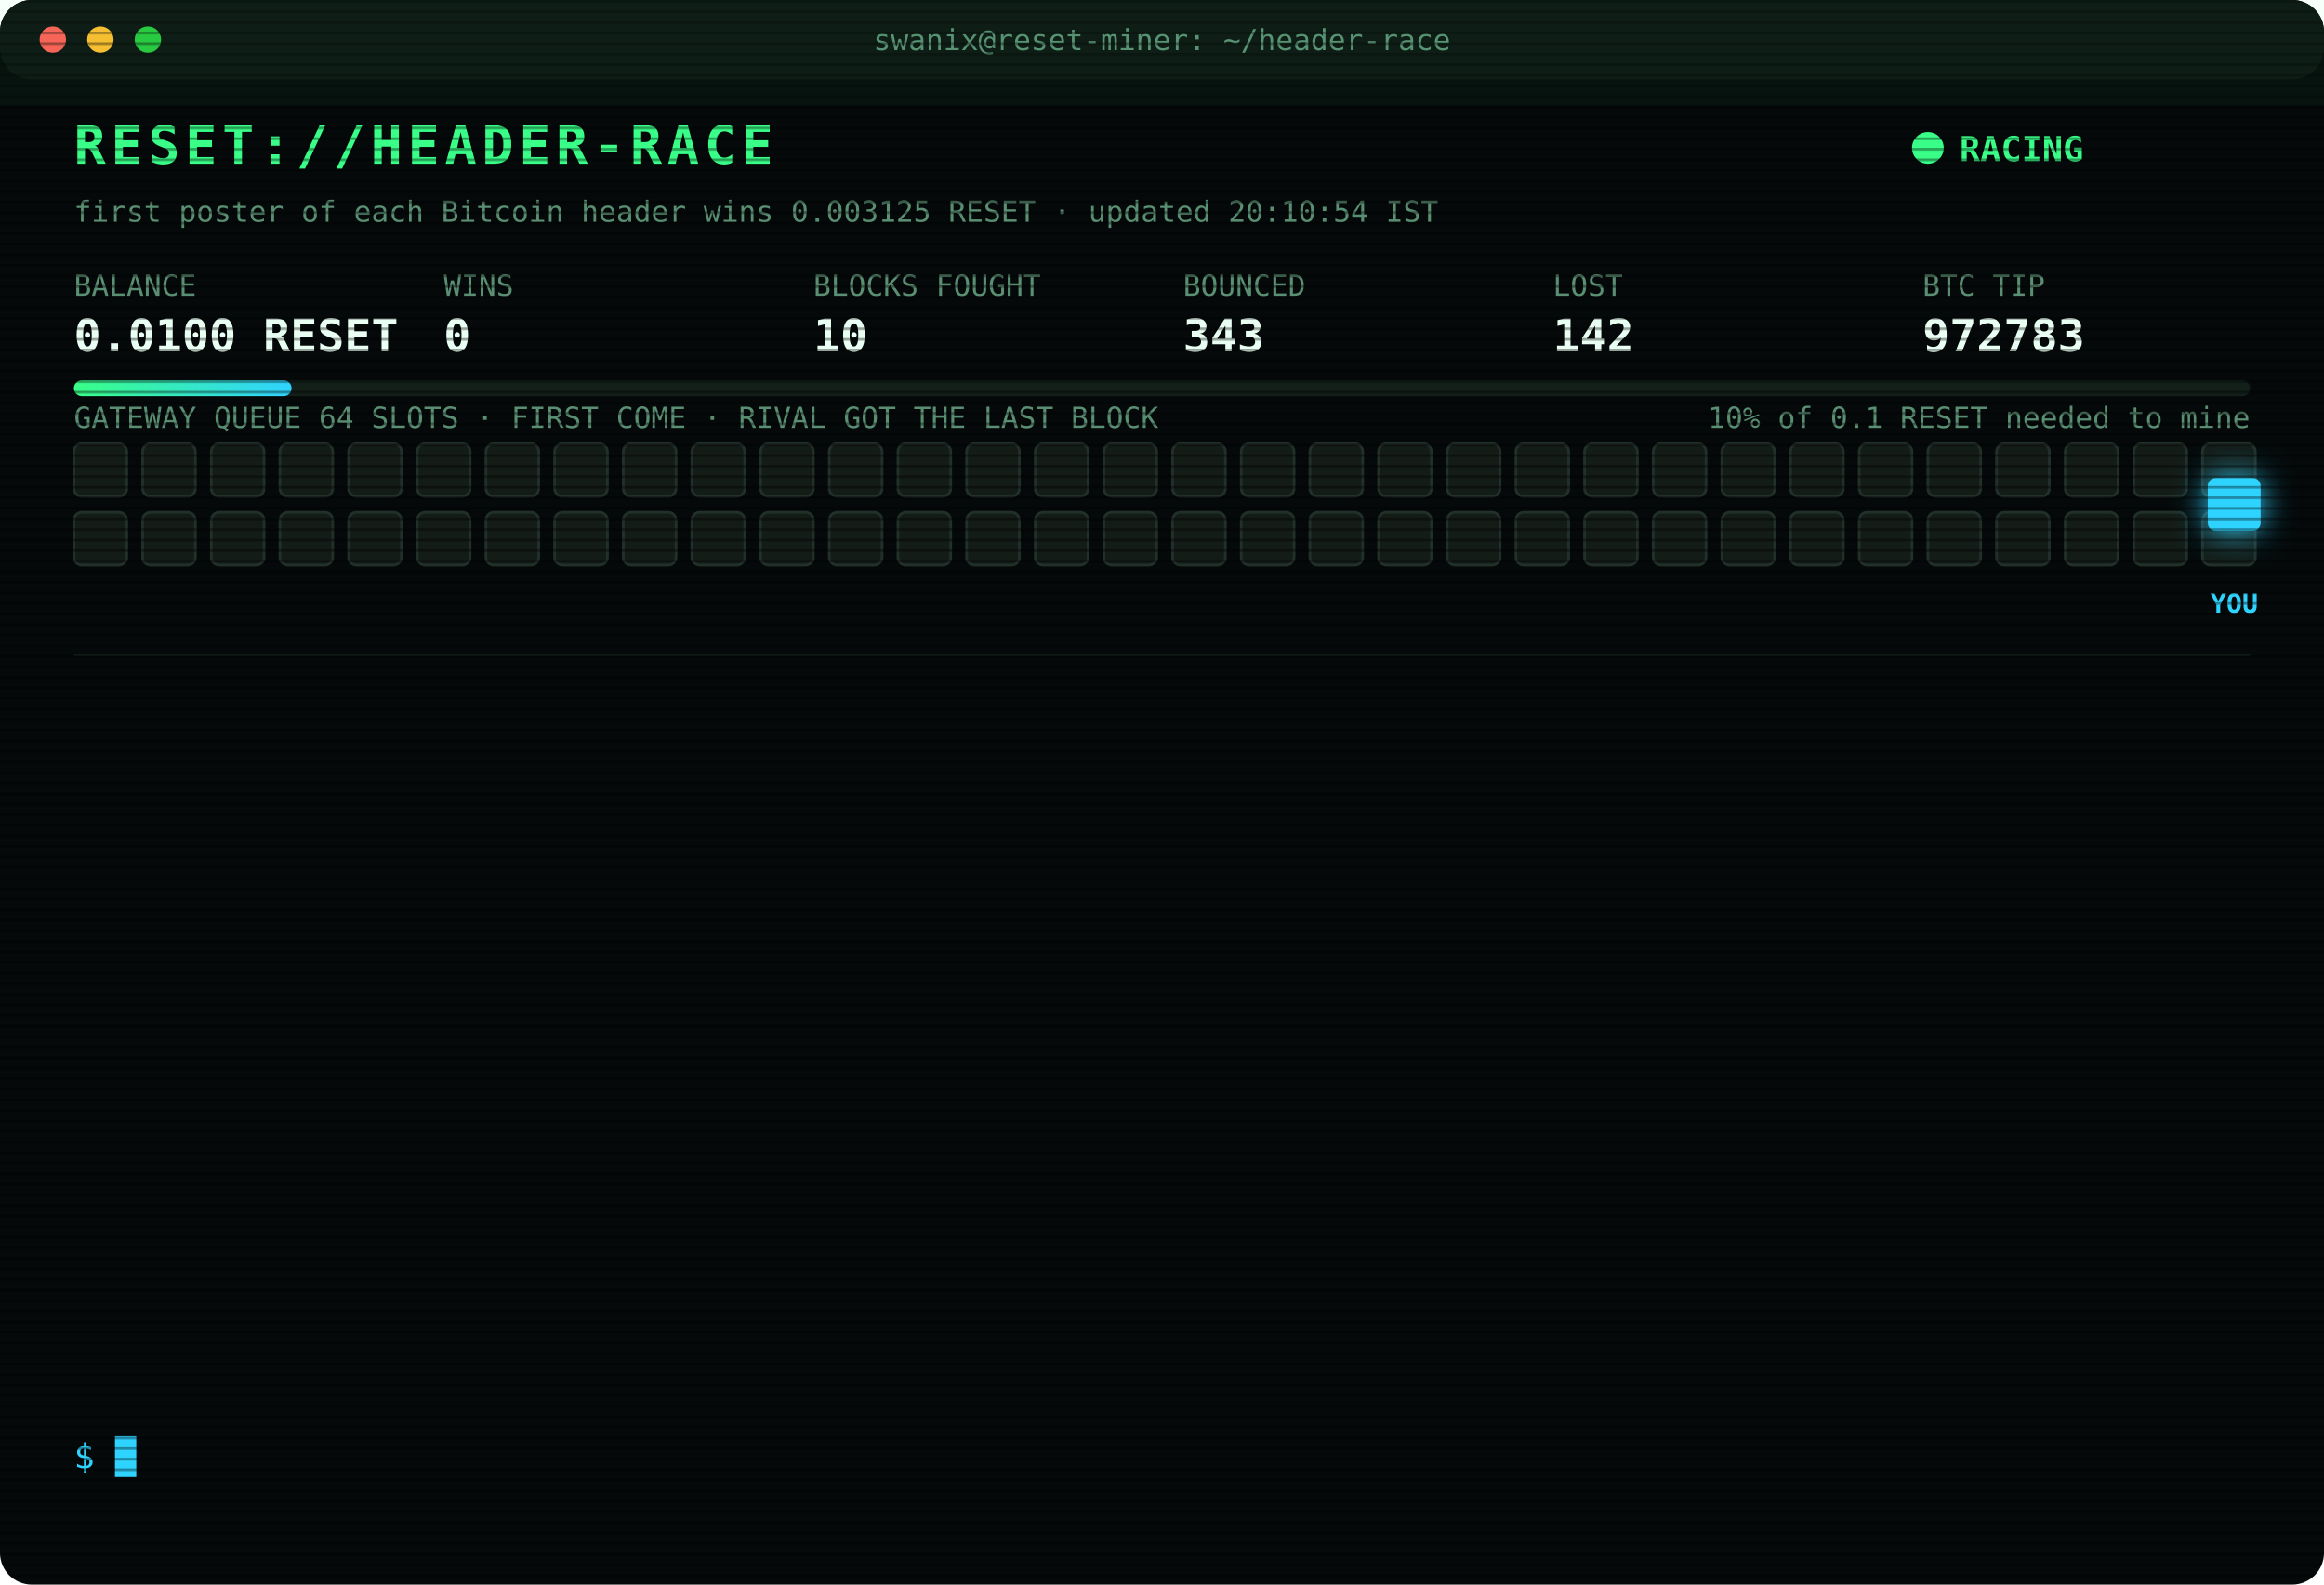
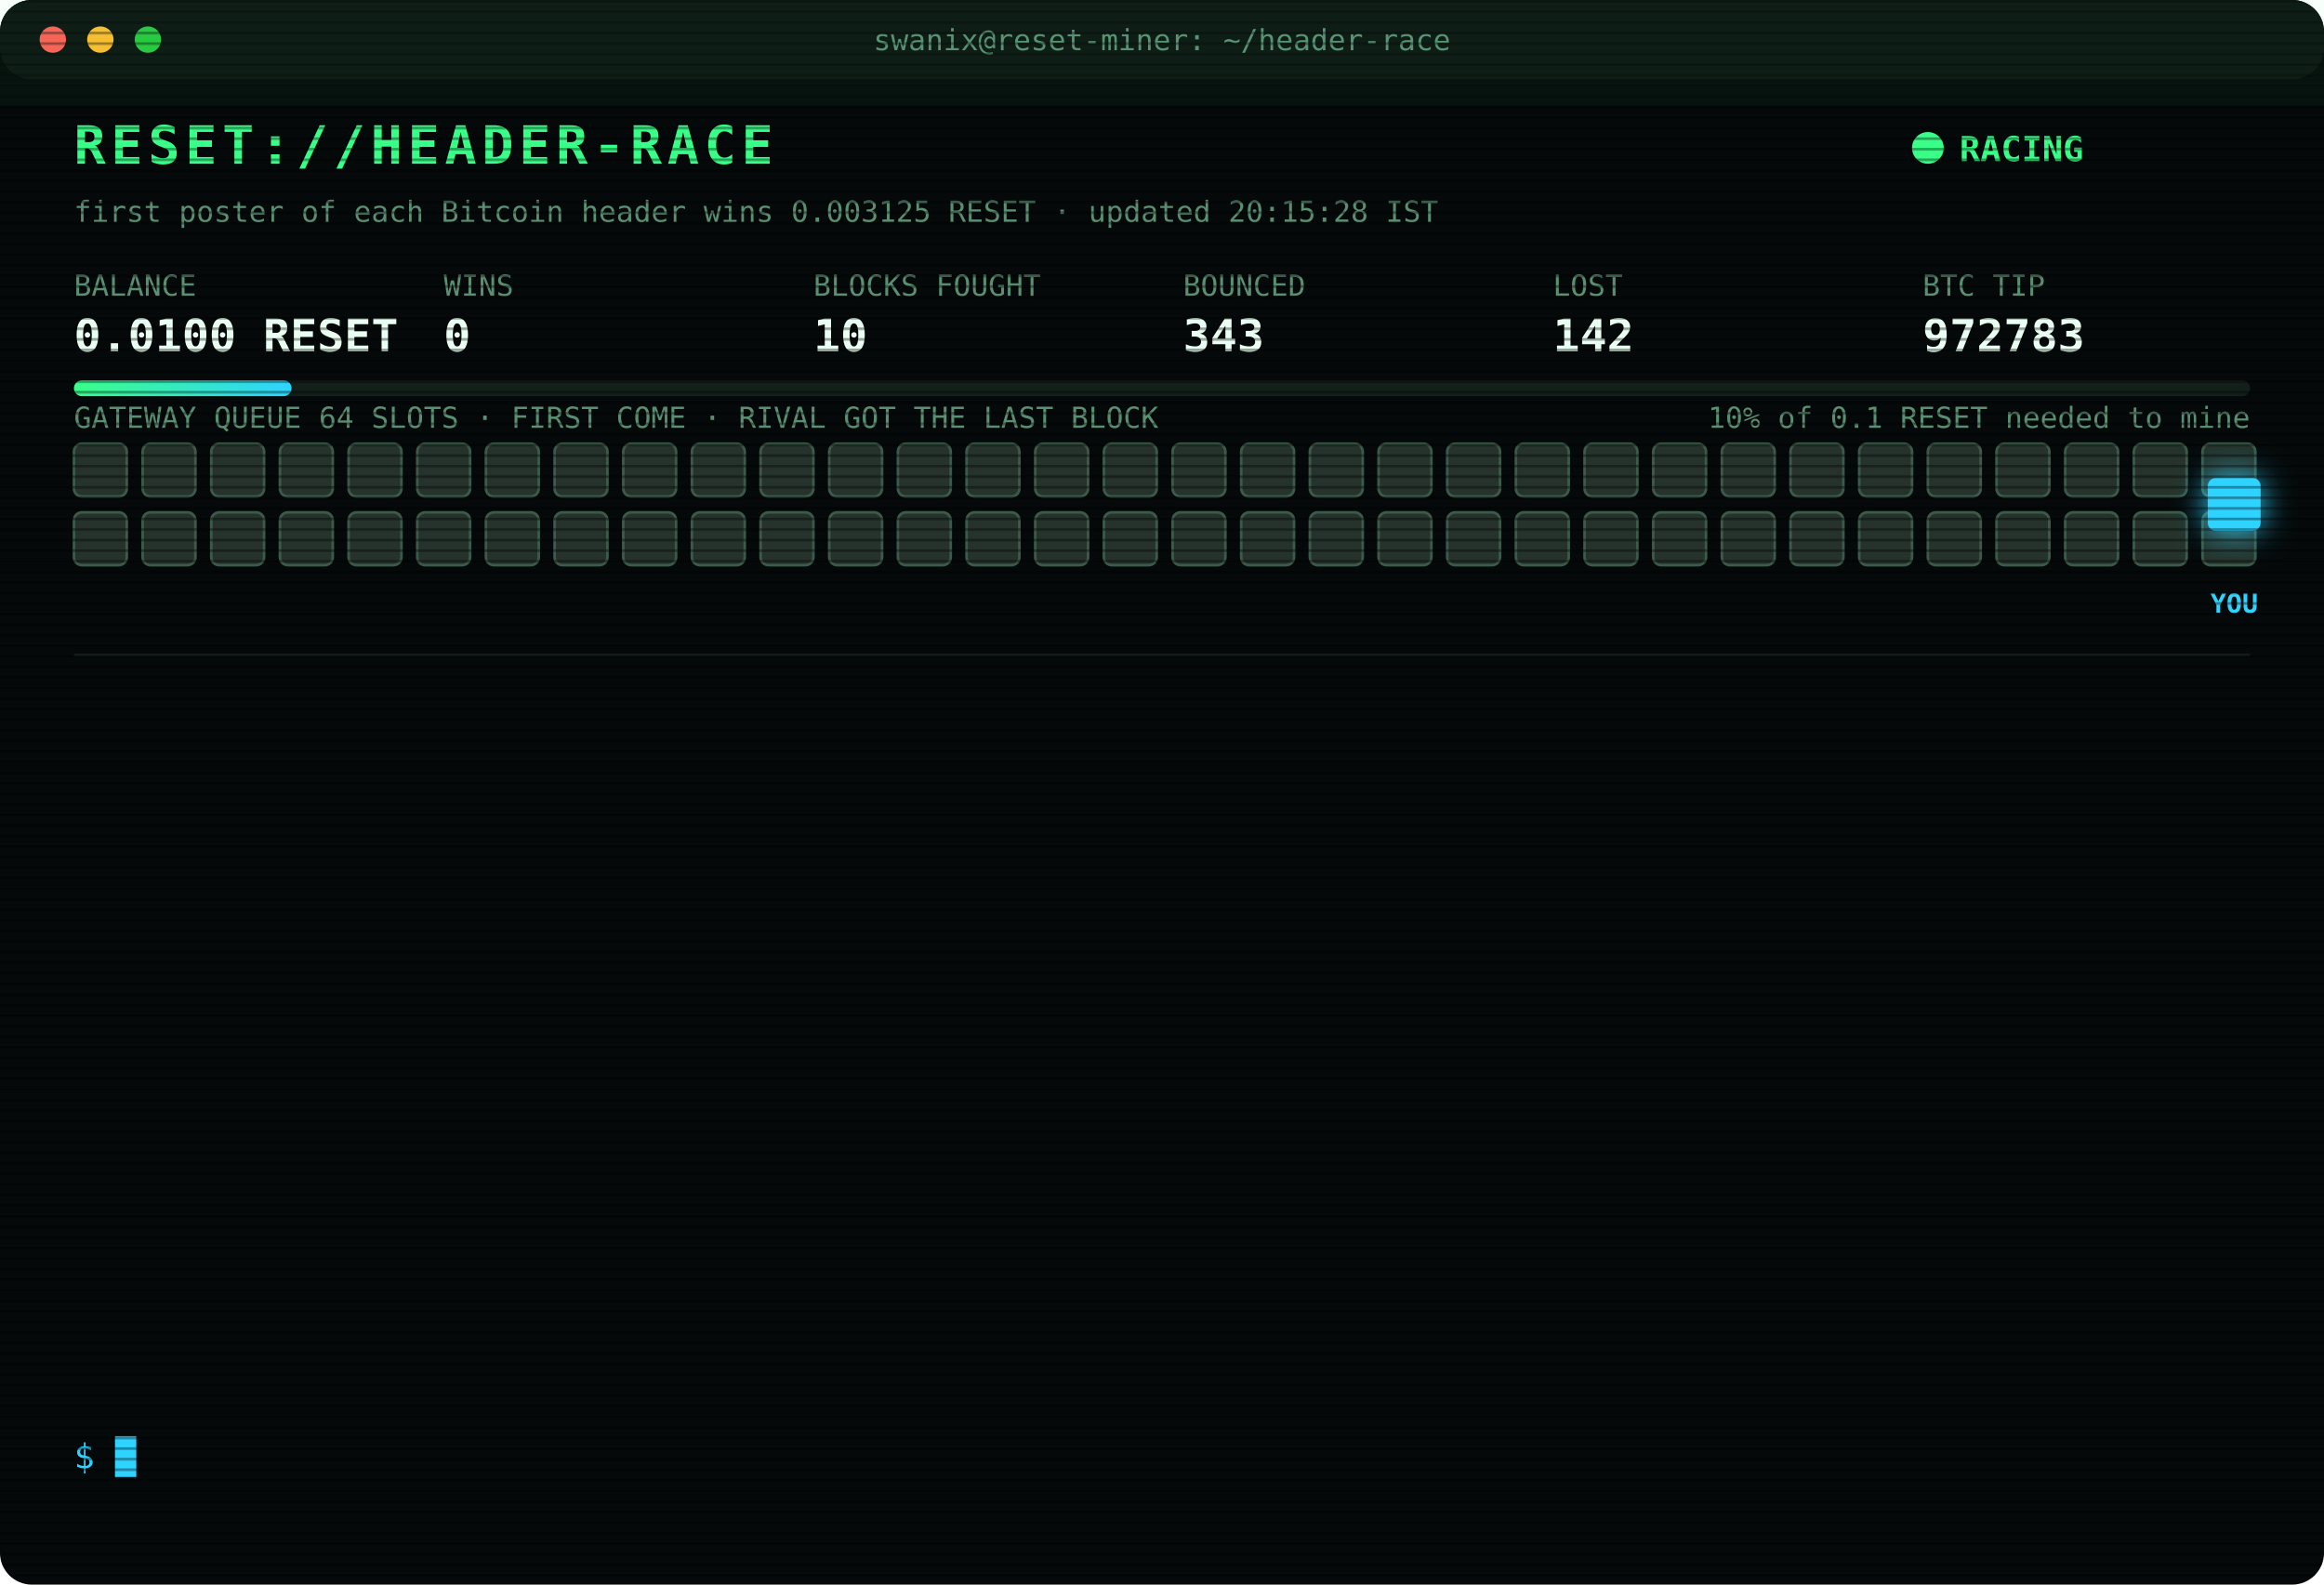
<svg xmlns="http://www.w3.org/2000/svg" width="880" height="600" viewBox="0 0 880 600" font-family="ui-monospace,SFMono-Regular,Menlo,Consolas,monospace">
  <style>
text{font-size:13px;fill:#7CFFB2}
.title{font-size:20px;font-weight:700;fill:#39FF88;letter-spacing:2px;animation:glitch 3s infinite steps(1)}
.sub{fill:#2fd3ff}.k{fill:#5a8f73;font-size:11px}.v{font-size:17px;font-weight:700;fill:#eafff3}
.ts{fill:#3f6b56}.boot{fill:#2fd3ff}.dim{fill:#5a8f73}.bad{fill:#ff4d6d}.warn{fill:#ffd23f}.mag{fill:#ff5cf0}.win{fill:#39FF88;font-weight:700}
.tag{font-size:10px;fill:#2fd3ff;font-weight:700}
.rival{fill:#26332c;stroke:#3c5a49;animation:jam 1.2s infinite alternate}
.idle{fill:#141c18;stroke:#22302a;animation:breathe 4s infinite}
.me{fill:#2fd3ff;filter:drop-shadow(0 0 6px #2fd3ff)}
.hover{animation:nudge 1.1s infinite ease-in-out}.bounce{animation:kick 1.4s infinite}
.ln{opacity:0;animation:in .4s forwards}
.cur{animation:blink 1s infinite steps(1)}
.scan{animation:scan 6s infinite linear}
.led{animation:blink 1.4s infinite}
@keyframes in{from{opacity:0;transform:translateX(-6px)}to{opacity:1;transform:none}}
@keyframes blink{50%{opacity:0}}
@keyframes jam{to{fill:#33463b}}
@keyframes breathe{50%{opacity:.4}}
@keyframes nudge{50%{transform:translateX(-10px)}}
@keyframes kick{0%,100%{transform:none}30%{transform:translateX(-14px)}55%{transform:translateX(10px) translateY(-6px)}}
@keyframes glitch{0%,92%{transform:none}93%{transform:translateX(2px);fill:#ff4d6d}95%{transform:translateX(-2px);fill:#2fd3ff}97%{transform:none}}
@keyframes scan{from{transform:translateY(-40px)}to{transform:translateY(600px)}}
</style>
  <defs>
    <pattern id="sl" width="4" height="4" patternUnits="userSpaceOnUse">
      <rect width="4" height="1" fill="#000" opacity=".35" />
    </pattern>
    <linearGradient id="bar">
      <stop offset="0" stop-color="#39FF88" />
      <stop offset="1" stop-color="#2fd3ff" />
    </linearGradient>
  </defs>
  <rect width="880" height="600" rx="12" fill="#05090a" />
  <rect width="880" height="30" rx="12" fill="#0d1512" />
  <circle cx="20" cy="15" r="5" fill="#ff5f57" />
  <circle cx="38" cy="15" r="5" fill="#febc2e" />
  <circle cx="56" cy="15" r="5" fill="#28c840" />
  <text x="440" y="19" text-anchor="middle" class="k">swanix@reset-miner: ~/header-race</text>
  <text x="28" y="62" class="title">RESET://HEADER-RACE</text>
  <circle class="led" cx="730" cy="56" r="6" fill="#39FF88" />
  <text x="742" y="61" class="win">RACING</text>
-   <text x="28" y="84" class="k">first poster of each Bitcoin header wins 0.003125 RESET · updated 20:10:54 IST</text>
+   <text x="28" y="84" class="k">first poster of each Bitcoin header wins 0.003125 RESET · updated 20:15:28 IST</text>
  <text x="28" y="112" class="k">BALANCE</text>
  <text x="28" y="133" class="v">0.0100 RESET</text>
  <text x="168" y="112" class="k">WINS</text>
  <text x="168" y="133" class="v">0</text>
  <text x="308" y="112" class="k">BLOCKS FOUGHT</text>
  <text x="308" y="133" class="v">10</text>
  <text x="448" y="112" class="k">BOUNCED</text>
  <text x="448" y="133" class="v">343</text>
  <text x="588" y="112" class="k">LOST</text>
  <text x="588" y="133" class="v">142</text>
  <text x="728" y="112" class="k">BTC TIP</text>
  <text x="728" y="133" class="v">972783</text>
  <rect x="28" y="144" width="824" height="6" rx="3" fill="#13201a" />
  <rect x="28" y="144" width="82.4" height="6" rx="3" fill="url(#bar)" />
  <text x="852" y="162" text-anchor="end" class="k">10% of 0.1 RESET needed to mine</text>
  <text x="28" y="162" class="k">GATEWAY QUEUE 64 SLOTS · FIRST COME · RIVAL GOT THE LAST BLOCK</text>
-   <rect class="idle" x="28" y="168" width="20" height="20" rx="3" style="animation-delay:0.00s" />
-   <rect class="idle" x="54" y="168" width="20" height="20" rx="3" style="animation-delay:0.05s" />
-   <rect class="idle" x="80" y="168" width="20" height="20" rx="3" style="animation-delay:0.10s" />
-   <rect class="idle" x="106" y="168" width="20" height="20" rx="3" style="animation-delay:0.15s" />
-   <rect class="idle" x="132" y="168" width="20" height="20" rx="3" style="animation-delay:0.20s" />
-   <rect class="idle" x="158" y="168" width="20" height="20" rx="3" style="animation-delay:0.25s" />
-   <rect class="idle" x="184" y="168" width="20" height="20" rx="3" style="animation-delay:0.30s" />
-   <rect class="idle" x="210" y="168" width="20" height="20" rx="3" style="animation-delay:0.35s" />
-   <rect class="idle" x="236" y="168" width="20" height="20" rx="3" style="animation-delay:0.40s" />
-   <rect class="idle" x="262" y="168" width="20" height="20" rx="3" style="animation-delay:0.45s" />
-   <rect class="idle" x="288" y="168" width="20" height="20" rx="3" style="animation-delay:0.50s" />
-   <rect class="idle" x="314" y="168" width="20" height="20" rx="3" style="animation-delay:0.55s" />
-   <rect class="idle" x="340" y="168" width="20" height="20" rx="3" style="animation-delay:0.60s" />
-   <rect class="idle" x="366" y="168" width="20" height="20" rx="3" style="animation-delay:0.65s" />
-   <rect class="idle" x="392" y="168" width="20" height="20" rx="3" style="animation-delay:0.70s" />
-   <rect class="idle" x="418" y="168" width="20" height="20" rx="3" style="animation-delay:0.75s" />
-   <rect class="idle" x="444" y="168" width="20" height="20" rx="3" style="animation-delay:0.80s" />
-   <rect class="idle" x="470" y="168" width="20" height="20" rx="3" style="animation-delay:0.85s" />
-   <rect class="idle" x="496" y="168" width="20" height="20" rx="3" style="animation-delay:0.90s" />
-   <rect class="idle" x="522" y="168" width="20" height="20" rx="3" style="animation-delay:0.95s" />
-   <rect class="idle" x="548" y="168" width="20" height="20" rx="3" style="animation-delay:1.00s" />
-   <rect class="idle" x="574" y="168" width="20" height="20" rx="3" style="animation-delay:1.05s" />
-   <rect class="idle" x="600" y="168" width="20" height="20" rx="3" style="animation-delay:1.10s" />
-   <rect class="idle" x="626" y="168" width="20" height="20" rx="3" style="animation-delay:1.15s" />
-   <rect class="idle" x="652" y="168" width="20" height="20" rx="3" style="animation-delay:1.20s" />
-   <rect class="idle" x="678" y="168" width="20" height="20" rx="3" style="animation-delay:1.25s" />
-   <rect class="idle" x="704" y="168" width="20" height="20" rx="3" style="animation-delay:1.30s" />
-   <rect class="idle" x="730" y="168" width="20" height="20" rx="3" style="animation-delay:1.35s" />
-   <rect class="idle" x="756" y="168" width="20" height="20" rx="3" style="animation-delay:1.40s" />
-   <rect class="idle" x="782" y="168" width="20" height="20" rx="3" style="animation-delay:1.45s" />
-   <rect class="idle" x="808" y="168" width="20" height="20" rx="3" style="animation-delay:1.50s" />
-   <rect class="idle" x="834" y="168" width="20" height="20" rx="3" style="animation-delay:1.55s" />
-   <rect class="idle" x="28" y="194" width="20" height="20" rx="3" style="animation-delay:1.60s" />
-   <rect class="idle" x="54" y="194" width="20" height="20" rx="3" style="animation-delay:1.65s" />
-   <rect class="idle" x="80" y="194" width="20" height="20" rx="3" style="animation-delay:1.70s" />
-   <rect class="idle" x="106" y="194" width="20" height="20" rx="3" style="animation-delay:1.75s" />
-   <rect class="idle" x="132" y="194" width="20" height="20" rx="3" style="animation-delay:1.80s" />
-   <rect class="idle" x="158" y="194" width="20" height="20" rx="3" style="animation-delay:1.85s" />
-   <rect class="idle" x="184" y="194" width="20" height="20" rx="3" style="animation-delay:1.90s" />
-   <rect class="idle" x="210" y="194" width="20" height="20" rx="3" style="animation-delay:1.95s" />
-   <rect class="idle" x="236" y="194" width="20" height="20" rx="3" style="animation-delay:2.00s" />
-   <rect class="idle" x="262" y="194" width="20" height="20" rx="3" style="animation-delay:2.05s" />
-   <rect class="idle" x="288" y="194" width="20" height="20" rx="3" style="animation-delay:2.10s" />
-   <rect class="idle" x="314" y="194" width="20" height="20" rx="3" style="animation-delay:2.15s" />
-   <rect class="idle" x="340" y="194" width="20" height="20" rx="3" style="animation-delay:2.20s" />
-   <rect class="idle" x="366" y="194" width="20" height="20" rx="3" style="animation-delay:2.25s" />
-   <rect class="idle" x="392" y="194" width="20" height="20" rx="3" style="animation-delay:2.30s" />
-   <rect class="idle" x="418" y="194" width="20" height="20" rx="3" style="animation-delay:2.35s" />
-   <rect class="idle" x="444" y="194" width="20" height="20" rx="3" style="animation-delay:2.40s" />
-   <rect class="idle" x="470" y="194" width="20" height="20" rx="3" style="animation-delay:2.45s" />
-   <rect class="idle" x="496" y="194" width="20" height="20" rx="3" style="animation-delay:2.50s" />
-   <rect class="idle" x="522" y="194" width="20" height="20" rx="3" style="animation-delay:2.55s" />
-   <rect class="idle" x="548" y="194" width="20" height="20" rx="3" style="animation-delay:2.60s" />
-   <rect class="idle" x="574" y="194" width="20" height="20" rx="3" style="animation-delay:2.65s" />
-   <rect class="idle" x="600" y="194" width="20" height="20" rx="3" style="animation-delay:2.70s" />
-   <rect class="idle" x="626" y="194" width="20" height="20" rx="3" style="animation-delay:2.75s" />
-   <rect class="idle" x="652" y="194" width="20" height="20" rx="3" style="animation-delay:2.80s" />
-   <rect class="idle" x="678" y="194" width="20" height="20" rx="3" style="animation-delay:2.85s" />
-   <rect class="idle" x="704" y="194" width="20" height="20" rx="3" style="animation-delay:2.90s" />
-   <rect class="idle" x="730" y="194" width="20" height="20" rx="3" style="animation-delay:2.95s" />
-   <rect class="idle" x="756" y="194" width="20" height="20" rx="3" style="animation-delay:3.00s" />
-   <rect class="idle" x="782" y="194" width="20" height="20" rx="3" style="animation-delay:3.05s" />
-   <rect class="idle" x="808" y="194" width="20" height="20" rx="3" style="animation-delay:3.10s" />
-   <rect class="idle" x="834" y="194" width="20" height="20" rx="3" style="animation-delay:3.15s" />
+   <rect class="rival" x="28" y="168" width="20" height="20" rx="3" style="animation-delay:0.00s" />
+   <rect class="rival" x="54" y="168" width="20" height="20" rx="3" style="animation-delay:0.05s" />
+   <rect class="rival" x="80" y="168" width="20" height="20" rx="3" style="animation-delay:0.10s" />
+   <rect class="rival" x="106" y="168" width="20" height="20" rx="3" style="animation-delay:0.15s" />
+   <rect class="rival" x="132" y="168" width="20" height="20" rx="3" style="animation-delay:0.20s" />
+   <rect class="rival" x="158" y="168" width="20" height="20" rx="3" style="animation-delay:0.25s" />
+   <rect class="rival" x="184" y="168" width="20" height="20" rx="3" style="animation-delay:0.30s" />
+   <rect class="rival" x="210" y="168" width="20" height="20" rx="3" style="animation-delay:0.35s" />
+   <rect class="rival" x="236" y="168" width="20" height="20" rx="3" style="animation-delay:0.40s" />
+   <rect class="rival" x="262" y="168" width="20" height="20" rx="3" style="animation-delay:0.45s" />
+   <rect class="rival" x="288" y="168" width="20" height="20" rx="3" style="animation-delay:0.50s" />
+   <rect class="rival" x="314" y="168" width="20" height="20" rx="3" style="animation-delay:0.55s" />
+   <rect class="rival" x="340" y="168" width="20" height="20" rx="3" style="animation-delay:0.60s" />
+   <rect class="rival" x="366" y="168" width="20" height="20" rx="3" style="animation-delay:0.65s" />
+   <rect class="rival" x="392" y="168" width="20" height="20" rx="3" style="animation-delay:0.70s" />
+   <rect class="rival" x="418" y="168" width="20" height="20" rx="3" style="animation-delay:0.75s" />
+   <rect class="rival" x="444" y="168" width="20" height="20" rx="3" style="animation-delay:0.80s" />
+   <rect class="rival" x="470" y="168" width="20" height="20" rx="3" style="animation-delay:0.85s" />
+   <rect class="rival" x="496" y="168" width="20" height="20" rx="3" style="animation-delay:0.90s" />
+   <rect class="rival" x="522" y="168" width="20" height="20" rx="3" style="animation-delay:0.95s" />
+   <rect class="rival" x="548" y="168" width="20" height="20" rx="3" style="animation-delay:1.00s" />
+   <rect class="rival" x="574" y="168" width="20" height="20" rx="3" style="animation-delay:1.05s" />
+   <rect class="rival" x="600" y="168" width="20" height="20" rx="3" style="animation-delay:1.10s" />
+   <rect class="rival" x="626" y="168" width="20" height="20" rx="3" style="animation-delay:1.15s" />
+   <rect class="rival" x="652" y="168" width="20" height="20" rx="3" style="animation-delay:1.20s" />
+   <rect class="rival" x="678" y="168" width="20" height="20" rx="3" style="animation-delay:1.25s" />
+   <rect class="rival" x="704" y="168" width="20" height="20" rx="3" style="animation-delay:1.30s" />
+   <rect class="rival" x="730" y="168" width="20" height="20" rx="3" style="animation-delay:1.35s" />
+   <rect class="rival" x="756" y="168" width="20" height="20" rx="3" style="animation-delay:1.40s" />
+   <rect class="rival" x="782" y="168" width="20" height="20" rx="3" style="animation-delay:1.45s" />
+   <rect class="rival" x="808" y="168" width="20" height="20" rx="3" style="animation-delay:1.50s" />
+   <rect class="rival" x="834" y="168" width="20" height="20" rx="3" style="animation-delay:1.55s" />
+   <rect class="rival" x="28" y="194" width="20" height="20" rx="3" style="animation-delay:1.60s" />
+   <rect class="rival" x="54" y="194" width="20" height="20" rx="3" style="animation-delay:1.65s" />
+   <rect class="rival" x="80" y="194" width="20" height="20" rx="3" style="animation-delay:1.70s" />
+   <rect class="rival" x="106" y="194" width="20" height="20" rx="3" style="animation-delay:1.75s" />
+   <rect class="rival" x="132" y="194" width="20" height="20" rx="3" style="animation-delay:1.80s" />
+   <rect class="rival" x="158" y="194" width="20" height="20" rx="3" style="animation-delay:1.85s" />
+   <rect class="rival" x="184" y="194" width="20" height="20" rx="3" style="animation-delay:1.90s" />
+   <rect class="rival" x="210" y="194" width="20" height="20" rx="3" style="animation-delay:1.95s" />
+   <rect class="rival" x="236" y="194" width="20" height="20" rx="3" style="animation-delay:2.00s" />
+   <rect class="rival" x="262" y="194" width="20" height="20" rx="3" style="animation-delay:2.05s" />
+   <rect class="rival" x="288" y="194" width="20" height="20" rx="3" style="animation-delay:2.10s" />
+   <rect class="rival" x="314" y="194" width="20" height="20" rx="3" style="animation-delay:2.15s" />
+   <rect class="rival" x="340" y="194" width="20" height="20" rx="3" style="animation-delay:2.20s" />
+   <rect class="rival" x="366" y="194" width="20" height="20" rx="3" style="animation-delay:2.25s" />
+   <rect class="rival" x="392" y="194" width="20" height="20" rx="3" style="animation-delay:2.30s" />
+   <rect class="rival" x="418" y="194" width="20" height="20" rx="3" style="animation-delay:2.35s" />
+   <rect class="rival" x="444" y="194" width="20" height="20" rx="3" style="animation-delay:2.40s" />
+   <rect class="rival" x="470" y="194" width="20" height="20" rx="3" style="animation-delay:2.45s" />
+   <rect class="rival" x="496" y="194" width="20" height="20" rx="3" style="animation-delay:2.50s" />
+   <rect class="rival" x="522" y="194" width="20" height="20" rx="3" style="animation-delay:2.55s" />
+   <rect class="rival" x="548" y="194" width="20" height="20" rx="3" style="animation-delay:2.60s" />
+   <rect class="rival" x="574" y="194" width="20" height="20" rx="3" style="animation-delay:2.65s" />
+   <rect class="rival" x="600" y="194" width="20" height="20" rx="3" style="animation-delay:2.70s" />
+   <rect class="rival" x="626" y="194" width="20" height="20" rx="3" style="animation-delay:2.75s" />
+   <rect class="rival" x="652" y="194" width="20" height="20" rx="3" style="animation-delay:2.80s" />
+   <rect class="rival" x="678" y="194" width="20" height="20" rx="3" style="animation-delay:2.85s" />
+   <rect class="rival" x="704" y="194" width="20" height="20" rx="3" style="animation-delay:2.90s" />
+   <rect class="rival" x="730" y="194" width="20" height="20" rx="3" style="animation-delay:2.95s" />
+   <rect class="rival" x="756" y="194" width="20" height="20" rx="3" style="animation-delay:3.00s" />
+   <rect class="rival" x="782" y="194" width="20" height="20" rx="3" style="animation-delay:3.05s" />
+   <rect class="rival" x="808" y="194" width="20" height="20" rx="3" style="animation-delay:3.10s" />
+   <rect class="rival" x="834" y="194" width="20" height="20" rx="3" style="animation-delay:3.15s" />
  <g class="hover">
    <rect class="me" x="836" y="181" width="20" height="20" rx="3" />
    <text class="tag" x="846" y="232" text-anchor="middle">YOU</text>
  </g>
  <line x1="28" x2="852" y1="248" y2="248" stroke="#13201a" />
  <g class="ln" style="animation-delay:0.40s">
    <text x="28" y="270" class="ts">17:27:38</text>
    <text x="104" y="270" class="bad">[LOST] #972771 taken by a rival miner</text>
  </g>
  <g class="ln" style="animation-delay:0.65s">
    <text x="28" y="292" class="ts">17:31:35</text>
    <text x="104" y="292" class="bad">[LOST] #972772 taken by a rival miner</text>
  </g>
  <g class="ln" style="animation-delay:0.90s">
    <text x="28" y="314" class="ts">17:54:51</text>
    <text x="104" y="314" class="bad">[LOST] #972773 taken by a rival miner</text>
  </g>
  <g class="ln" style="animation-delay:1.15s">
    <text x="28" y="336" class="ts">17:56:38</text>
    <text x="104" y="336" class="bad">[LOST] #972774 taken by a rival miner</text>
  </g>
  <g class="ln" style="animation-delay:1.40s">
    <text x="28" y="358" class="ts">18:33:53</text>
    <text x="104" y="358" class="bad">[LOST] #972775 taken by a rival miner</text>
  </g>
  <g class="ln" style="animation-delay:1.65s">
    <text x="28" y="380" class="ts">18:34:25</text>
    <text x="104" y="380" class="bad">[LOST] #972776 taken by a rival miner</text>
  </g>
  <g class="ln" style="animation-delay:1.90s">
    <text x="28" y="402" class="ts">18:36:17</text>
    <text x="104" y="402" class="bad">[LOST] #972777 taken by a rival miner</text>
  </g>
  <g class="ln" style="animation-delay:2.15s">
    <text x="28" y="424" class="ts">18:42:46</text>
    <text x="104" y="424" class="bad">[LOST] #972778 taken by a rival miner</text>
  </g>
  <g class="ln" style="animation-delay:2.40s">
    <text x="28" y="446" class="ts">18:47:52</text>
    <text x="104" y="446" class="bad">[LOST] #972779 taken by a rival miner</text>
  </g>
  <g class="ln" style="animation-delay:2.65s">
    <text x="28" y="468" class="ts">19:02:57</text>
    <text x="104" y="468" class="bad">[LOST] #972780 taken by a rival miner</text>
  </g>
  <g class="ln" style="animation-delay:2.90s">
    <text x="28" y="490" class="ts">19:21:31</text>
    <text x="104" y="490" class="bad">[LOST] #972782 taken by a rival miner</text>
  </g>
  <g class="ln" style="animation-delay:3.15s">
    <text x="28" y="512" class="ts">19:22:31</text>
    <text x="104" y="512" class="bad">[LOST] #972783 taken by a rival miner</text>
  </g>
  <g class="ln" style="animation-delay:3.40s">
    <text x="28" y="534" class="ts">20:10:54</text>
    <text x="104" y="534" class="dim">[STINT END] calls 784 · wins 0</text>
  </g>
  <text x="28" y="556" class="sub">$ <tspan class="cur">█</tspan>
  </text>
  <rect width="880" height="600" rx="12" fill="url(#sl)" pointer-events="none" />
  <rect class="scan" width="880" height="40" fill="#39FF88" opacity=".04" />
</svg>
